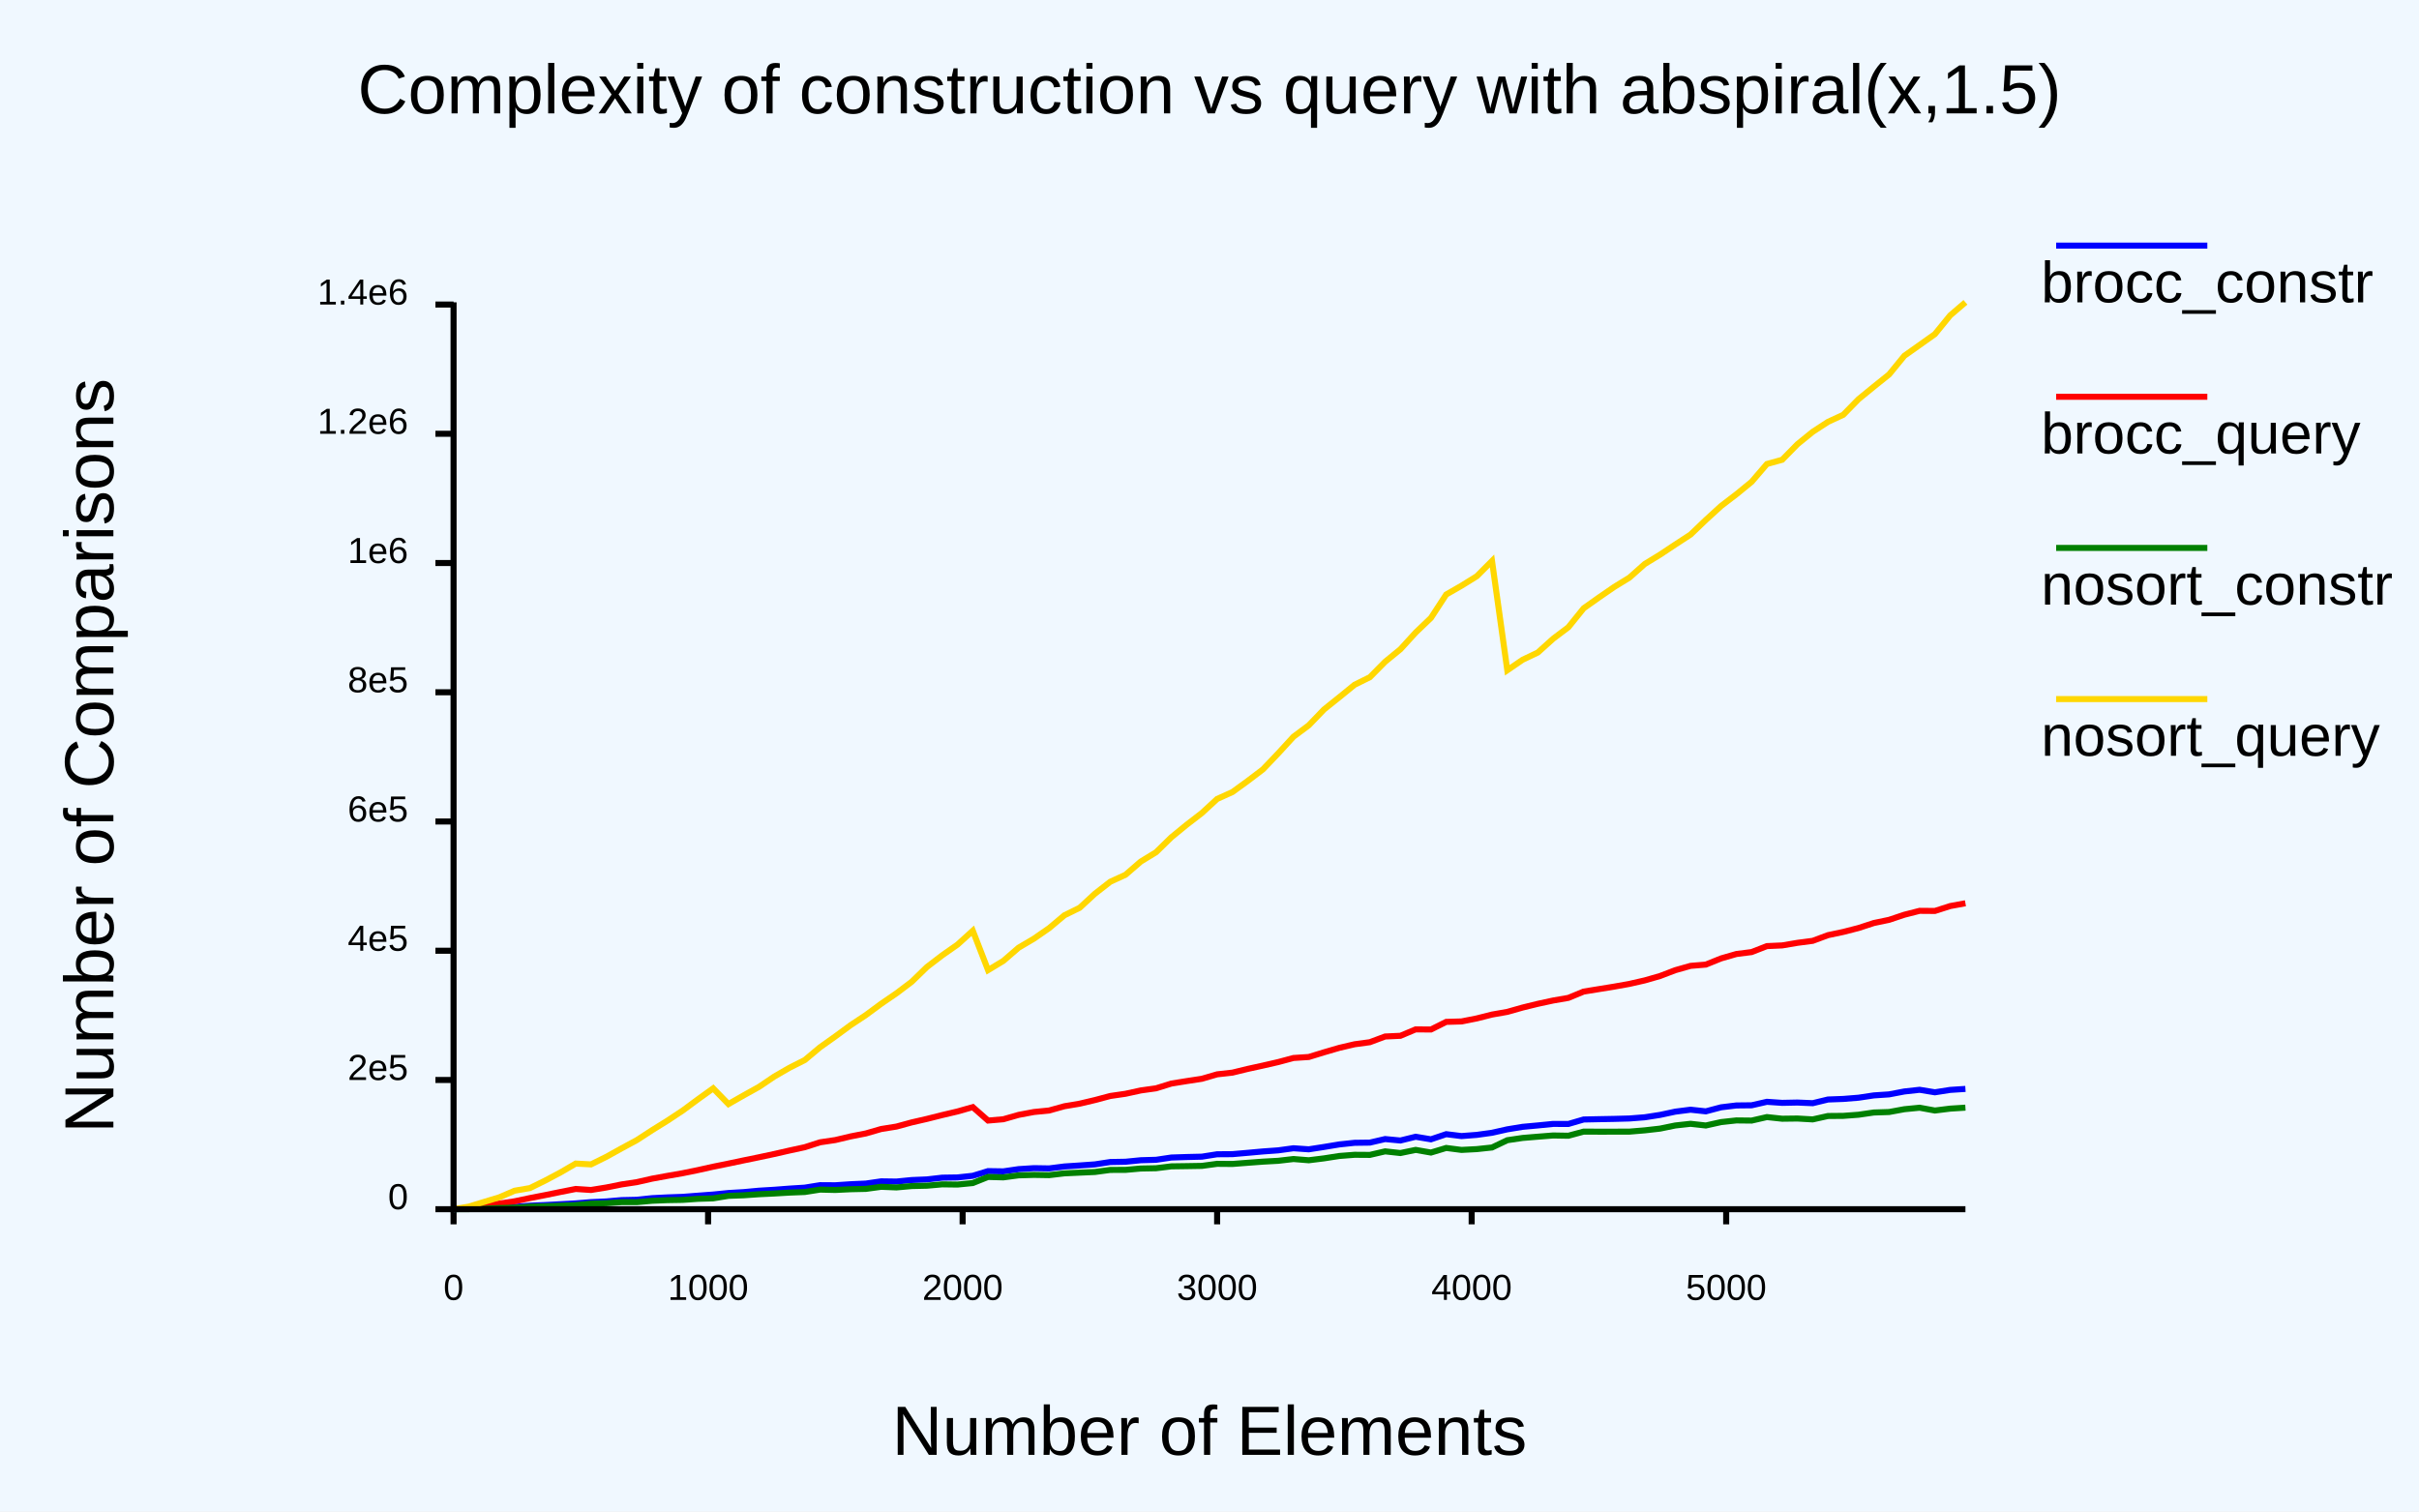
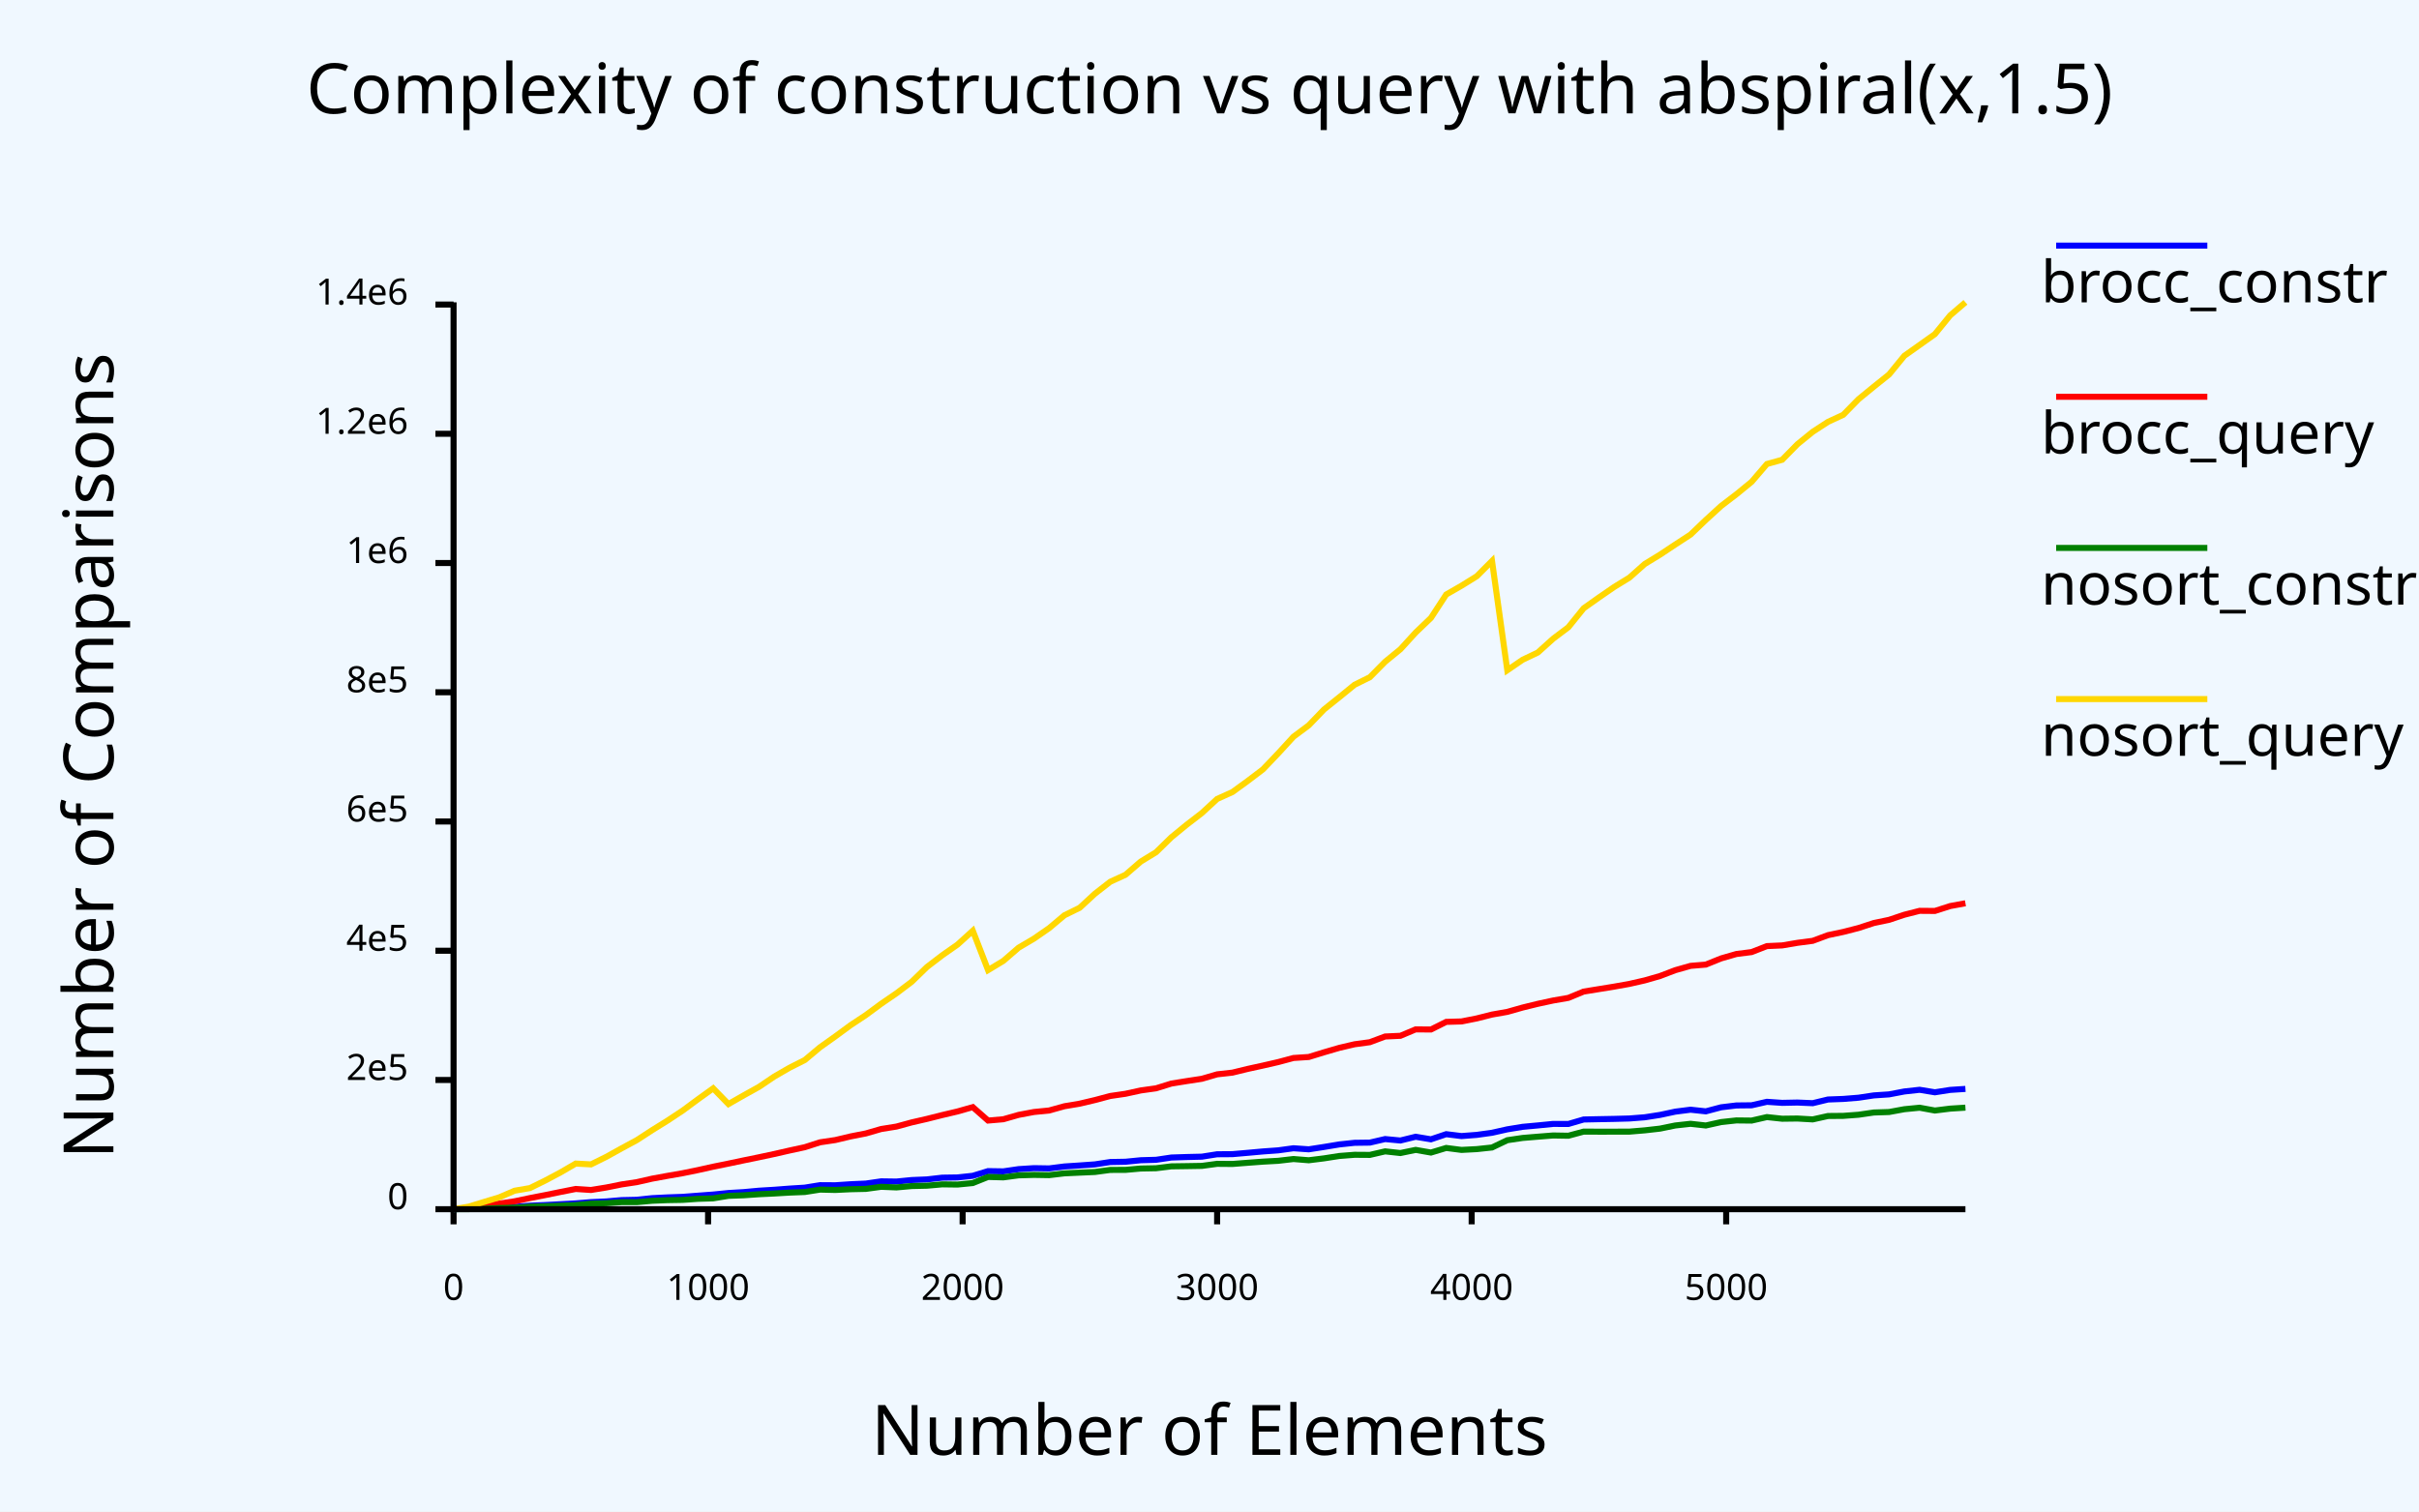
<svg xmlns="http://www.w3.org/2000/svg" class="poloto" width="800" height="500" viewBox="0 0 800 500">
-   <style>.poloto {
-     font-family: "Arial";
-     stroke-width:2;
-     }
-     .poloto_text{fill: var(--poloto_fg_color,black);  }
-     .poloto_axis_lines{stroke: var(--poloto_fg_color,black);stoke-width:3;fill:none}
-     .poloto_background{fill: var(--poloto_bg_color,aliceblue); }
-     .poloto0stroke{stroke:  var(--poloto_color0,blue); }
-     .poloto1stroke{stroke:  var(--poloto_color1,red); }
-     .poloto2stroke{stroke:  var(--poloto_color2,green); }
-     .poloto3stroke{stroke:  var(--poloto_color3,gold); }
-     .poloto4stroke{stroke:  var(--poloto_color4,aqua); }
-     .poloto5stroke{stroke:  var(--poloto_color5,brown); }
-     .poloto6stroke{stroke:  var(--poloto_color6,lime); }
-     .poloto7stroke{stroke:  var(--poloto_color7,chocolate); }
-     .poloto0fill{fill:var(--poloto_color0,blue);}
-     .poloto1fill{fill:var(--poloto_color1,red);}
-     .poloto2fill{fill:var(--poloto_color2,green);}
-     .poloto3fill{fill:var(--poloto_color3,gold);}
-     .poloto4fill{fill:var(--poloto_color4,aqua);}
-     .poloto5fill{fill:var(--poloto_color5,brown);}
-     .poloto6fill{fill:var(--poloto_color6,lime);}
-     .poloto7fill{fill:var(--poloto_color7,chocolate);}</style>
+   <style>.poloto {font-family: sans-serif;stroke-width:2;}.poloto_text{fill: var(--poloto_fg_color,black);}.poloto_axis_lines{stroke: var(--poloto_fg_color,black);stoke-width:3;fill:none}.poloto_background{fill: var(--poloto_bg_color,aliceblue);}.poloto0stroke{stroke:  var(--poloto_color0,blue);}.poloto1stroke{stroke:  var(--poloto_color1,red);}.poloto2stroke{stroke:  var(--poloto_color2,green);}.poloto3stroke{stroke:  var(--poloto_color3,gold);}.poloto4stroke{stroke:  var(--poloto_color4,aqua);}.poloto5stroke{stroke:  var(--poloto_color5,brown);}.poloto6stroke{stroke:  var(--poloto_color6,lime);}.poloto7stroke{stroke:  var(--poloto_color7,chocolate);}.poloto0fill{fill:var(--poloto_color0,blue);}.poloto1fill{fill:var(--poloto_color1,red);}.poloto2fill{fill:var(--poloto_color2,green);}.poloto3fill{fill:var(--poloto_color3,gold);}.poloto4fill{fill:var(--poloto_color4,aqua);}.poloto5fill{fill:var(--poloto_color5,brown);}.poloto6fill{fill:var(--poloto_color6,lime);}.poloto7fill{fill:var(--poloto_color7,chocolate);}</style>
  <rect class="poloto_background" fill="white" x="0" y="0" width="800" height="500" />
  <line class="poloto_axis_lines" stroke="black" x1="150" x2="150" y1="400" y2="405" />
  <text class="poloto_text" alignment-baseline="start" text-anchor="middle" x="150" y="430">0</text>
  <line class="poloto_axis_lines" stroke="black" x1="234.175" x2="234.175" y1="400" y2="405" />
  <text class="poloto_text" alignment-baseline="start" text-anchor="middle" x="234.175" y="430">1000</text>
  <line class="poloto_axis_lines" stroke="black" x1="318.35" x2="318.35" y1="400" y2="405" />
  <text class="poloto_text" alignment-baseline="start" text-anchor="middle" x="318.35" y="430">2000</text>
  <line class="poloto_axis_lines" stroke="black" x1="402.525" x2="402.525" y1="400" y2="405" />
  <text class="poloto_text" alignment-baseline="start" text-anchor="middle" x="402.525" y="430">3000</text>
  <line class="poloto_axis_lines" stroke="black" x1="486.7" x2="486.7" y1="400" y2="405" />
  <text class="poloto_text" alignment-baseline="start" text-anchor="middle" x="486.7" y="430">4000</text>
  <line class="poloto_axis_lines" stroke="black" x1="570.875" x2="570.875" y1="400" y2="405" />
  <text class="poloto_text" alignment-baseline="start" text-anchor="middle" x="570.875" y="430">5000</text>
  <line class="poloto_axis_lines" stroke="black" x1="150" x2="144" y1="400" y2="400" />
  <text class="poloto_text" alignment-baseline="middle" text-anchor="end" x="135" y="400">0</text>
  <line class="poloto_axis_lines" stroke="black" x1="150" x2="144" y1="357.249" y2="357.249" />
  <text class="poloto_text" alignment-baseline="middle" text-anchor="end" x="135" y="357.249">2e5</text>
  <line class="poloto_axis_lines" stroke="black" x1="150" x2="144" y1="314.497" y2="314.497" />
  <text class="poloto_text" alignment-baseline="middle" text-anchor="end" x="135" y="314.497">4e5</text>
  <line class="poloto_axis_lines" stroke="black" x1="150" x2="144" y1="271.746" y2="271.746" />
  <text class="poloto_text" alignment-baseline="middle" text-anchor="end" x="135" y="271.746">6e5</text>
  <line class="poloto_axis_lines" stroke="black" x1="150" x2="144" y1="228.994" y2="228.994" />
  <text class="poloto_text" alignment-baseline="middle" text-anchor="end" x="135" y="228.994">8e5</text>
  <line class="poloto_axis_lines" stroke="black" x1="150" x2="144" y1="186.243" y2="186.243" />
  <text class="poloto_text" alignment-baseline="middle" text-anchor="end" x="135" y="186.243">1e6</text>
  <line class="poloto_axis_lines" stroke="black" x1="150" x2="144" y1="143.491" y2="143.491" />
  <text class="poloto_text" alignment-baseline="middle" text-anchor="end" x="135" y="143.491">1.2e6</text>
  <line class="poloto_axis_lines" stroke="black" x1="150" x2="144" y1="100.74" y2="100.74" />
  <text class="poloto_text" alignment-baseline="middle" text-anchor="end" x="135" y="100.74">1.4e6</text>
  <text class="poloto_text" alignment-baseline="middle" text-anchor="start" font-size="large" x="675" y="100">brocc_constr</text>
  <line class="poloto0stroke" stroke="black" x1="680" x2="730" y1="81.25" y2="81.25" />
  <polyline class="poloto0stroke" fill="none" stroke="black" points="150,400 155.051,399.89 160.101,399.699 165.152,399.418 170.202,399.214 175.253,398.838 180.303,398.62 185.354,398.353 190.404,398.073 195.455,397.653 200.505,397.427 205.556,396.989 210.606,396.879 215.657,396.344 220.707,396.091 225.758,395.914 230.808,395.525 235.859,395.147 240.909,394.641 245.96,394.344 251.01,393.874 256.061,393.569 261.111,393.183 266.162,392.865 271.212,392.047 276.263,392.08 281.313,391.738 286.364,391.514 291.414,390.782 296.465,390.852 301.515,390.352 306.566,390.144 311.616,389.565 316.667,389.488 321.717,388.944 326.768,387.4 331.818,387.477 336.869,386.74 341.919,386.419 346.97,386.5 352.02,385.859 357.071,385.529 362.121,385.164 367.172,384.389 372.222,384.296 377.273,383.796 382.323,383.654 387.374,382.903 392.424,382.738 397.475,382.616 402.525,381.822 407.576,381.786 412.626,381.349 417.677,380.891 422.727,380.528 427.778,379.838 432.828,380.188 437.879,379.406 442.929,378.569 447.98,378.034 453.03,377.968 458.081,376.792 463.131,377.271 468.182,376.03 473.232,376.876 478.283,375.177 483.333,375.801 488.384,375.412 493.434,374.712 498.485,373.578 503.535,372.751 508.586,372.288 513.636,371.785 518.687,371.799 523.737,370.322 528.788,370.219 533.838,370.122 538.889,369.988 543.939,369.591 548.99,368.807 554.04,367.727 559.091,367.083 564.141,367.624 569.192,366.286 574.242,365.676 579.293,365.622 584.343,364.472 589.394,364.816 594.444,364.712 599.495,364.927 604.545,363.708 609.596,363.519 614.646,363.114 619.697,362.354 624.747,362.014 629.798,361.053 634.848,360.496 639.899,361.324 644.949,360.535 650,360.206 " />
  <text class="poloto_text" alignment-baseline="middle" text-anchor="start" font-size="large" x="675" y="150">brocc_query</text>
  <line class="poloto1stroke" stroke="black" x1="680" x2="730" y1="131.25" y2="131.25" />
  <polyline class="poloto1stroke" fill="none" stroke="black" points="150,400 155.051,399.528 160.101,398.692 165.152,398.131 170.202,397.377 175.253,396.314 180.303,395.333 185.354,394.297 190.404,393.302 195.455,393.637 200.505,392.818 205.556,391.803 210.606,391.045 215.657,389.894 220.707,388.972 225.758,388.093 230.808,387.061 235.859,385.936 240.909,384.911 245.96,383.848 251.01,382.814 256.061,381.735 261.111,380.583 266.162,379.487 271.212,377.868 276.263,377.117 281.313,375.919 286.364,374.931 291.414,373.471 296.465,372.662 301.515,371.284 306.566,370.123 311.616,368.853 316.667,367.664 321.717,366.228 326.768,370.674 331.818,370.24 336.869,368.795 341.919,367.845 346.97,367.341 352.02,365.938 357.071,365.086 362.121,363.893 367.172,362.547 372.222,361.812 377.273,360.71 382.323,360.006 387.374,358.44 392.424,357.622 397.475,356.855 402.525,355.383 407.576,354.82 412.626,353.591 417.677,352.485 422.727,351.326 427.778,349.975 432.828,349.645 437.879,348.095 442.929,346.621 447.98,345.438 453.03,344.753 458.081,342.866 463.131,342.638 468.182,340.513 473.232,340.553 478.283,338.031 483.333,337.884 488.384,336.889 493.434,335.611 498.485,334.726 503.535,333.296 508.586,332.055 513.636,330.965 518.687,330.089 523.737,328.006 528.788,327.188 533.838,326.366 538.889,325.463 543.939,324.314 548.99,322.863 554.04,320.932 559.091,319.5 564.141,319.083 569.192,317.039 574.242,315.581 579.293,314.939 584.343,312.969 589.394,312.738 594.444,311.883 599.495,311.222 604.545,309.345 609.596,308.277 614.646,306.98 619.697,305.331 624.747,304.278 629.798,302.586 634.848,301.298 639.899,301.337 644.949,299.719 650,298.792 " />
  <text class="poloto_text" alignment-baseline="middle" text-anchor="start" font-size="large" x="675" y="200">nosort_constr</text>
  <line class="poloto2stroke" stroke="black" x1="680" x2="730" y1="181.25" y2="181.25" />
  <polyline class="poloto2stroke" fill="none" stroke="black" points="150,400 155.051,399.975 160.101,399.855 165.152,399.606 170.202,399.499 175.253,399.146 180.303,399.017 185.354,398.839 190.404,398.628 195.455,398.161 200.505,398.013 205.556,397.657 210.606,397.662 215.657,397.204 220.707,396.995 225.758,396.911 230.808,396.562 235.859,396.404 240.909,395.574 245.96,395.391 251.01,395.04 256.061,394.799 261.111,394.5 266.162,394.305 271.212,393.51 276.263,393.629 281.313,393.388 286.364,393.275 291.414,392.589 296.465,392.792 301.515,392.339 306.566,392.222 311.616,391.775 316.667,391.841 321.717,391.348 326.768,389.325 331.818,389.465 336.869,388.798 341.919,388.65 346.97,388.732 352.02,388.136 357.071,387.902 362.121,387.682 367.172,387.002 372.222,386.988 377.273,386.539 382.323,386.445 387.374,385.821 392.424,385.751 397.475,385.668 402.525,384.988 407.576,385.03 412.626,384.639 417.677,384.264 422.727,383.985 427.778,383.4 432.828,383.808 437.879,383.179 442.929,382.39 447.98,381.998 453.03,382.034 458.081,380.866 463.131,381.418 468.182,380.378 473.232,381.259 478.283,379.736 483.333,380.385 488.384,380.121 493.434,379.583 498.485,377.175 503.535,376.426 508.586,376.009 513.636,375.607 518.687,375.692 523.737,374.329 528.788,374.351 533.838,374.348 538.889,374.333 543.939,373.913 548.99,373.339 554.04,372.303 559.091,371.747 564.141,372.308 569.192,371.18 574.242,370.629 579.293,370.681 584.343,369.524 589.394,370.066 594.444,370.001 599.495,370.292 604.545,369.168 609.596,369.122 614.646,368.746 619.697,368.011 624.747,367.846 629.798,366.919 634.848,366.426 639.899,367.352 644.949,366.725 650,366.407 " />
  <text class="poloto_text" alignment-baseline="middle" text-anchor="start" font-size="large" x="675" y="250">nosort_query</text>
  <line class="poloto3stroke" stroke="black" x1="680" x2="730" y1="231.25" y2="231.25" />
  <polyline class="poloto3stroke" fill="none" stroke="black" points="150,400 155.051,399.129 160.101,397.583 165.152,396.054 170.202,393.878 175.253,393.011 180.303,390.522 185.354,387.841 190.404,384.901 195.455,385.172 200.505,382.676 205.556,379.875 210.606,377.145 215.657,373.86 220.707,370.722 225.758,367.383 230.808,363.652 235.859,360.02 240.909,365.217 245.96,362.334 251.01,359.527 256.061,356.119 261.111,353.2 266.162,350.648 271.212,346.423 276.263,342.833 281.313,339.118 286.364,335.771 291.414,332.041 296.465,328.58 301.515,324.769 306.566,319.868 311.616,316.002 316.667,312.466 321.717,307.885 326.768,320.91 331.818,317.863 336.869,313.487 341.919,310.512 346.97,307.018 352.02,302.767 357.071,300.286 362.121,295.62 367.172,291.688 372.222,289.372 377.273,285 382.323,281.918 387.374,276.981 392.424,272.841 397.475,268.948 402.525,264.289 407.576,262.011 412.626,258.339 417.677,254.501 422.727,249.197 427.778,243.698 432.828,239.927 437.879,234.68 442.929,230.634 447.98,226.517 453.03,224.02 458.081,218.908 463.131,214.777 468.182,209.24 473.232,204.403 478.283,196.663 483.333,193.756 488.384,190.627 493.434,185.561 498.485,221.714 503.535,218.256 508.586,215.85 513.636,211.297 518.687,207.482 523.737,201.22 528.788,197.642 533.838,194.168 538.889,191.061 543.939,186.571 548.99,183.483 554.04,180.126 559.091,176.833 564.141,171.997 569.192,167.381 574.242,163.511 579.293,159.382 584.343,153.493 589.394,152.09 594.444,146.941 599.495,142.841 604.545,139.549 609.596,137.211 614.646,132.049 619.697,127.918 624.747,123.869 629.798,117.698 634.848,114.121 639.899,110.531 644.949,104.336 650,100 " />
  <text class="poloto_text" alignment-baseline="start" text-anchor="middle" font-size="x-large" x="400" y="37.5">Complexity of construction vs query with abspiral(x,1.5)</text>
  <text class="poloto_text" alignment-baseline="start" text-anchor="middle" font-size="x-large" x="400" y="481.25">Number of Elements</text>
  <text class="poloto_text" alignment-baseline="start" text-anchor="middle" font-size="x-large" transform="rotate(-90,37.5,250)" x="37.5" y="250">Number of Comparisons</text>
  <path stroke="black" fill="none" class="poloto_axis_lines" d=" M 150 100 L 150 400 L 650 400" />
</svg>
